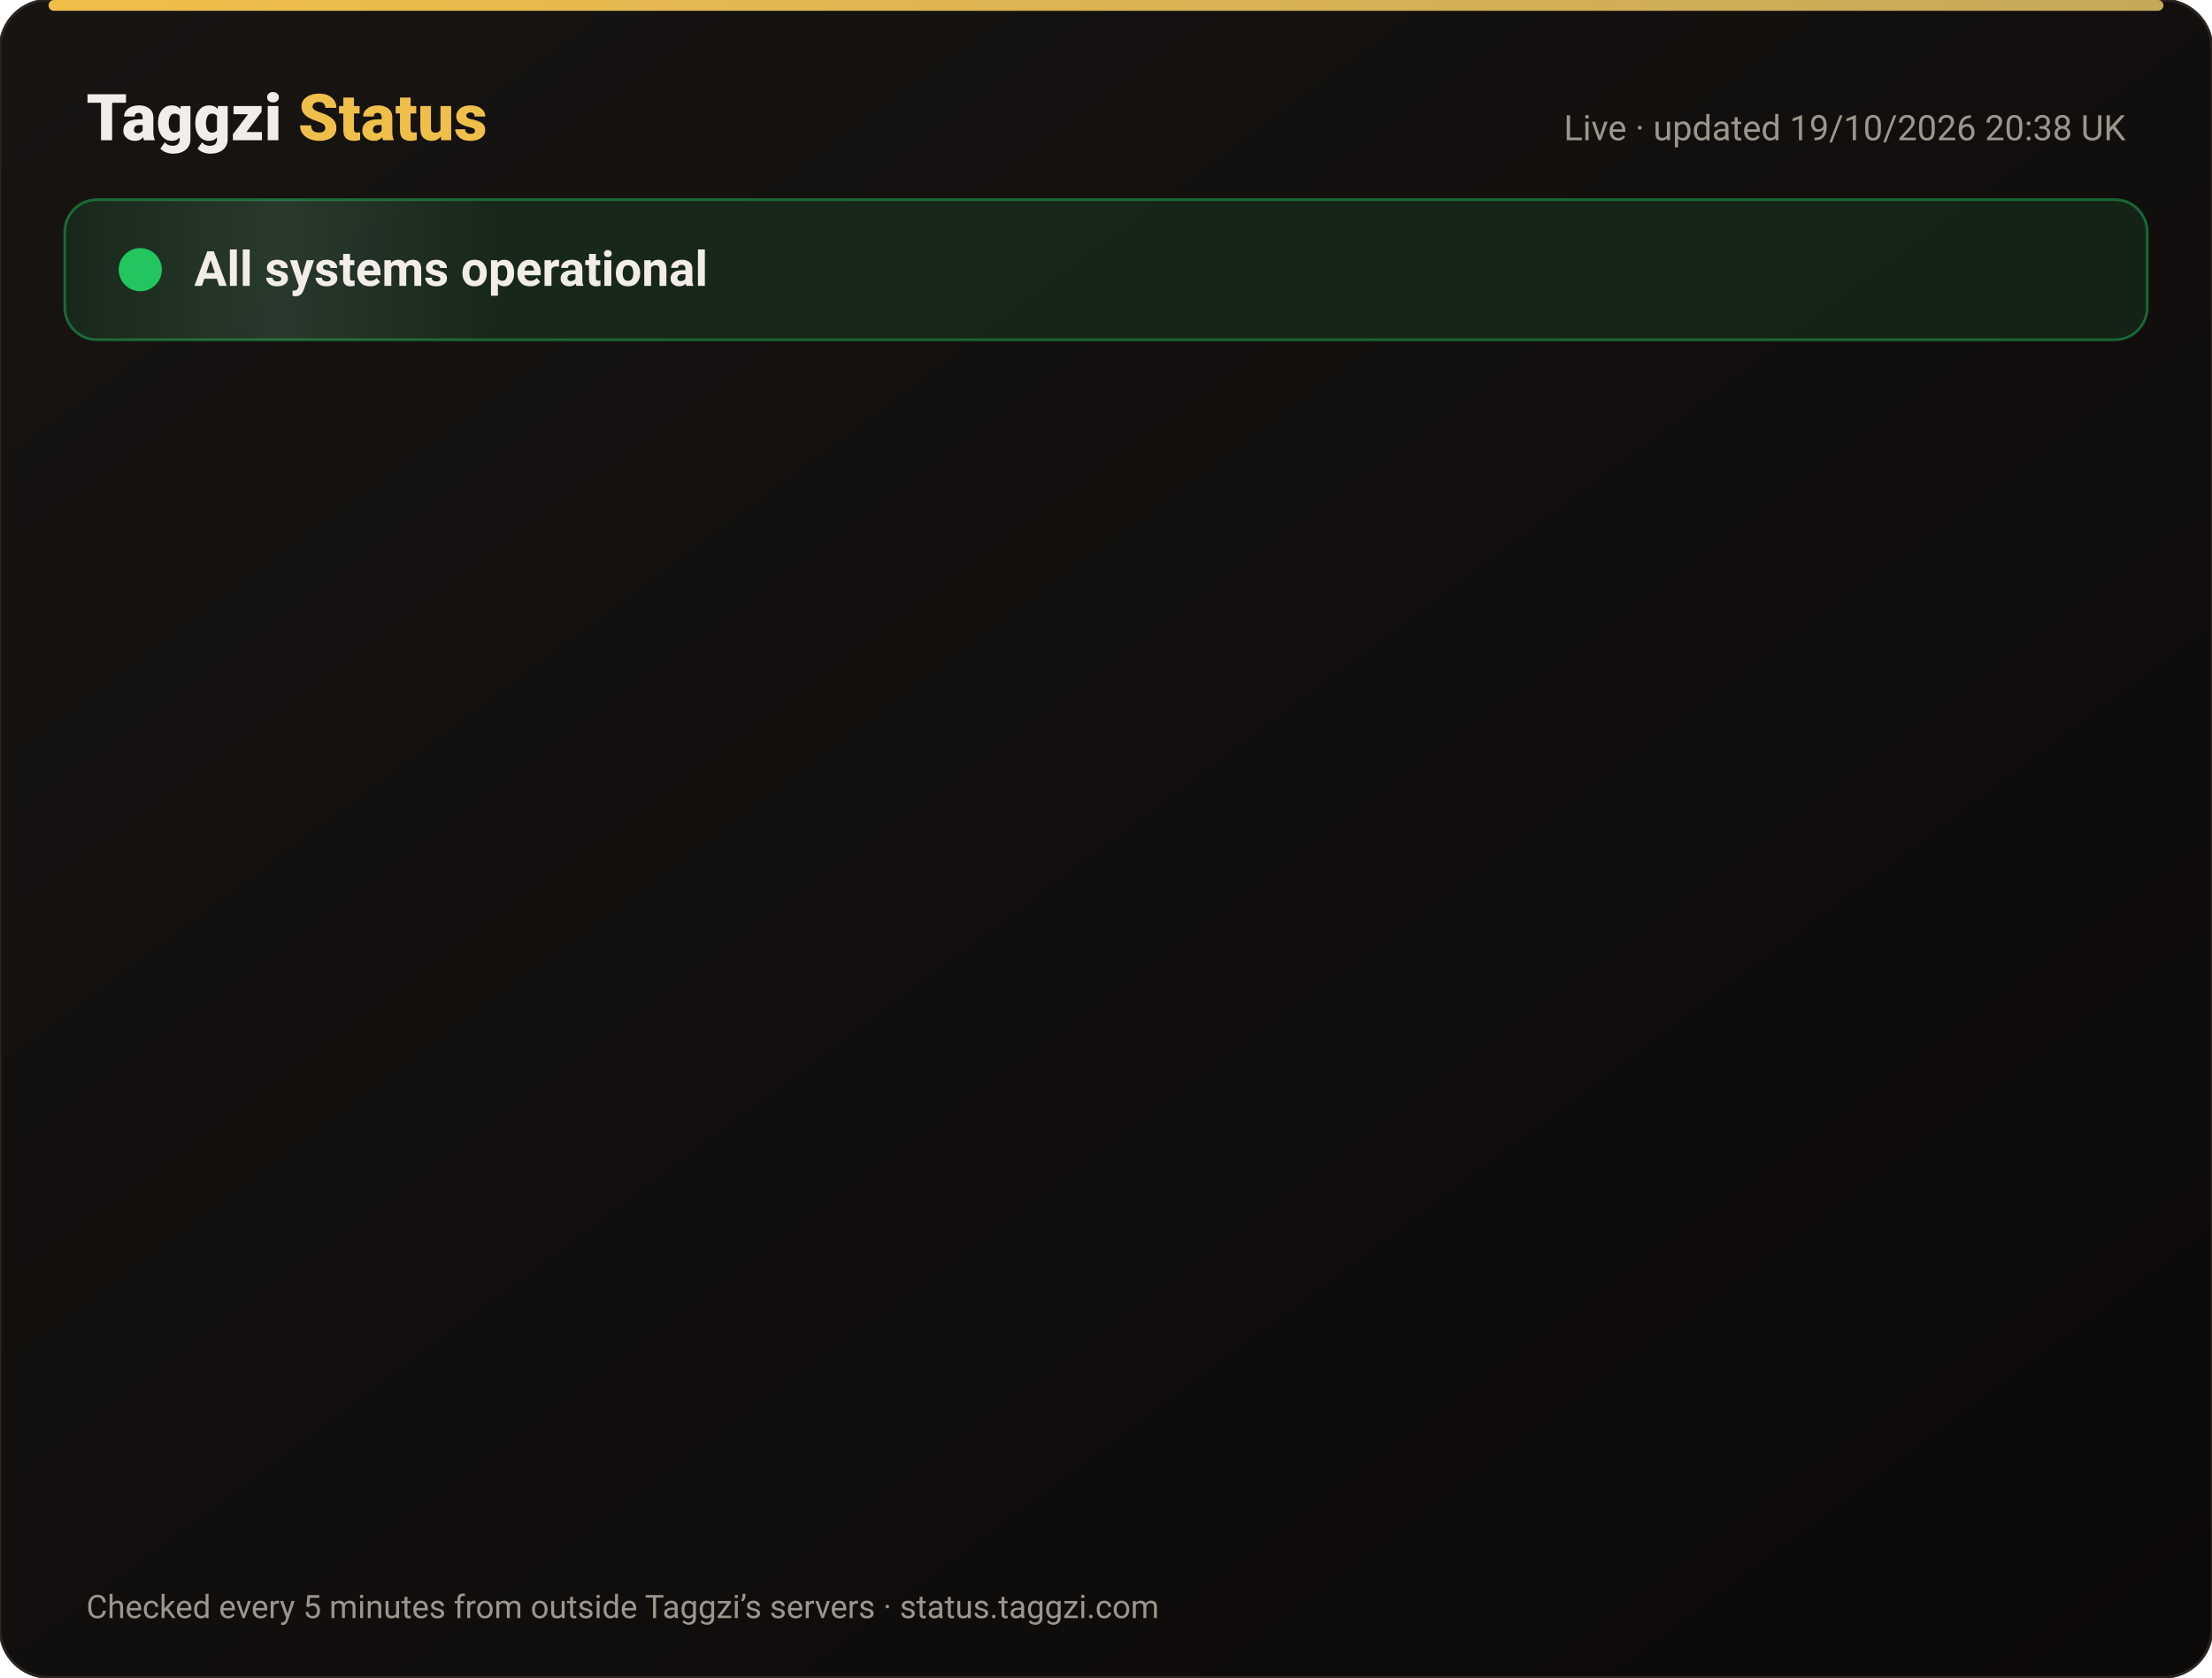
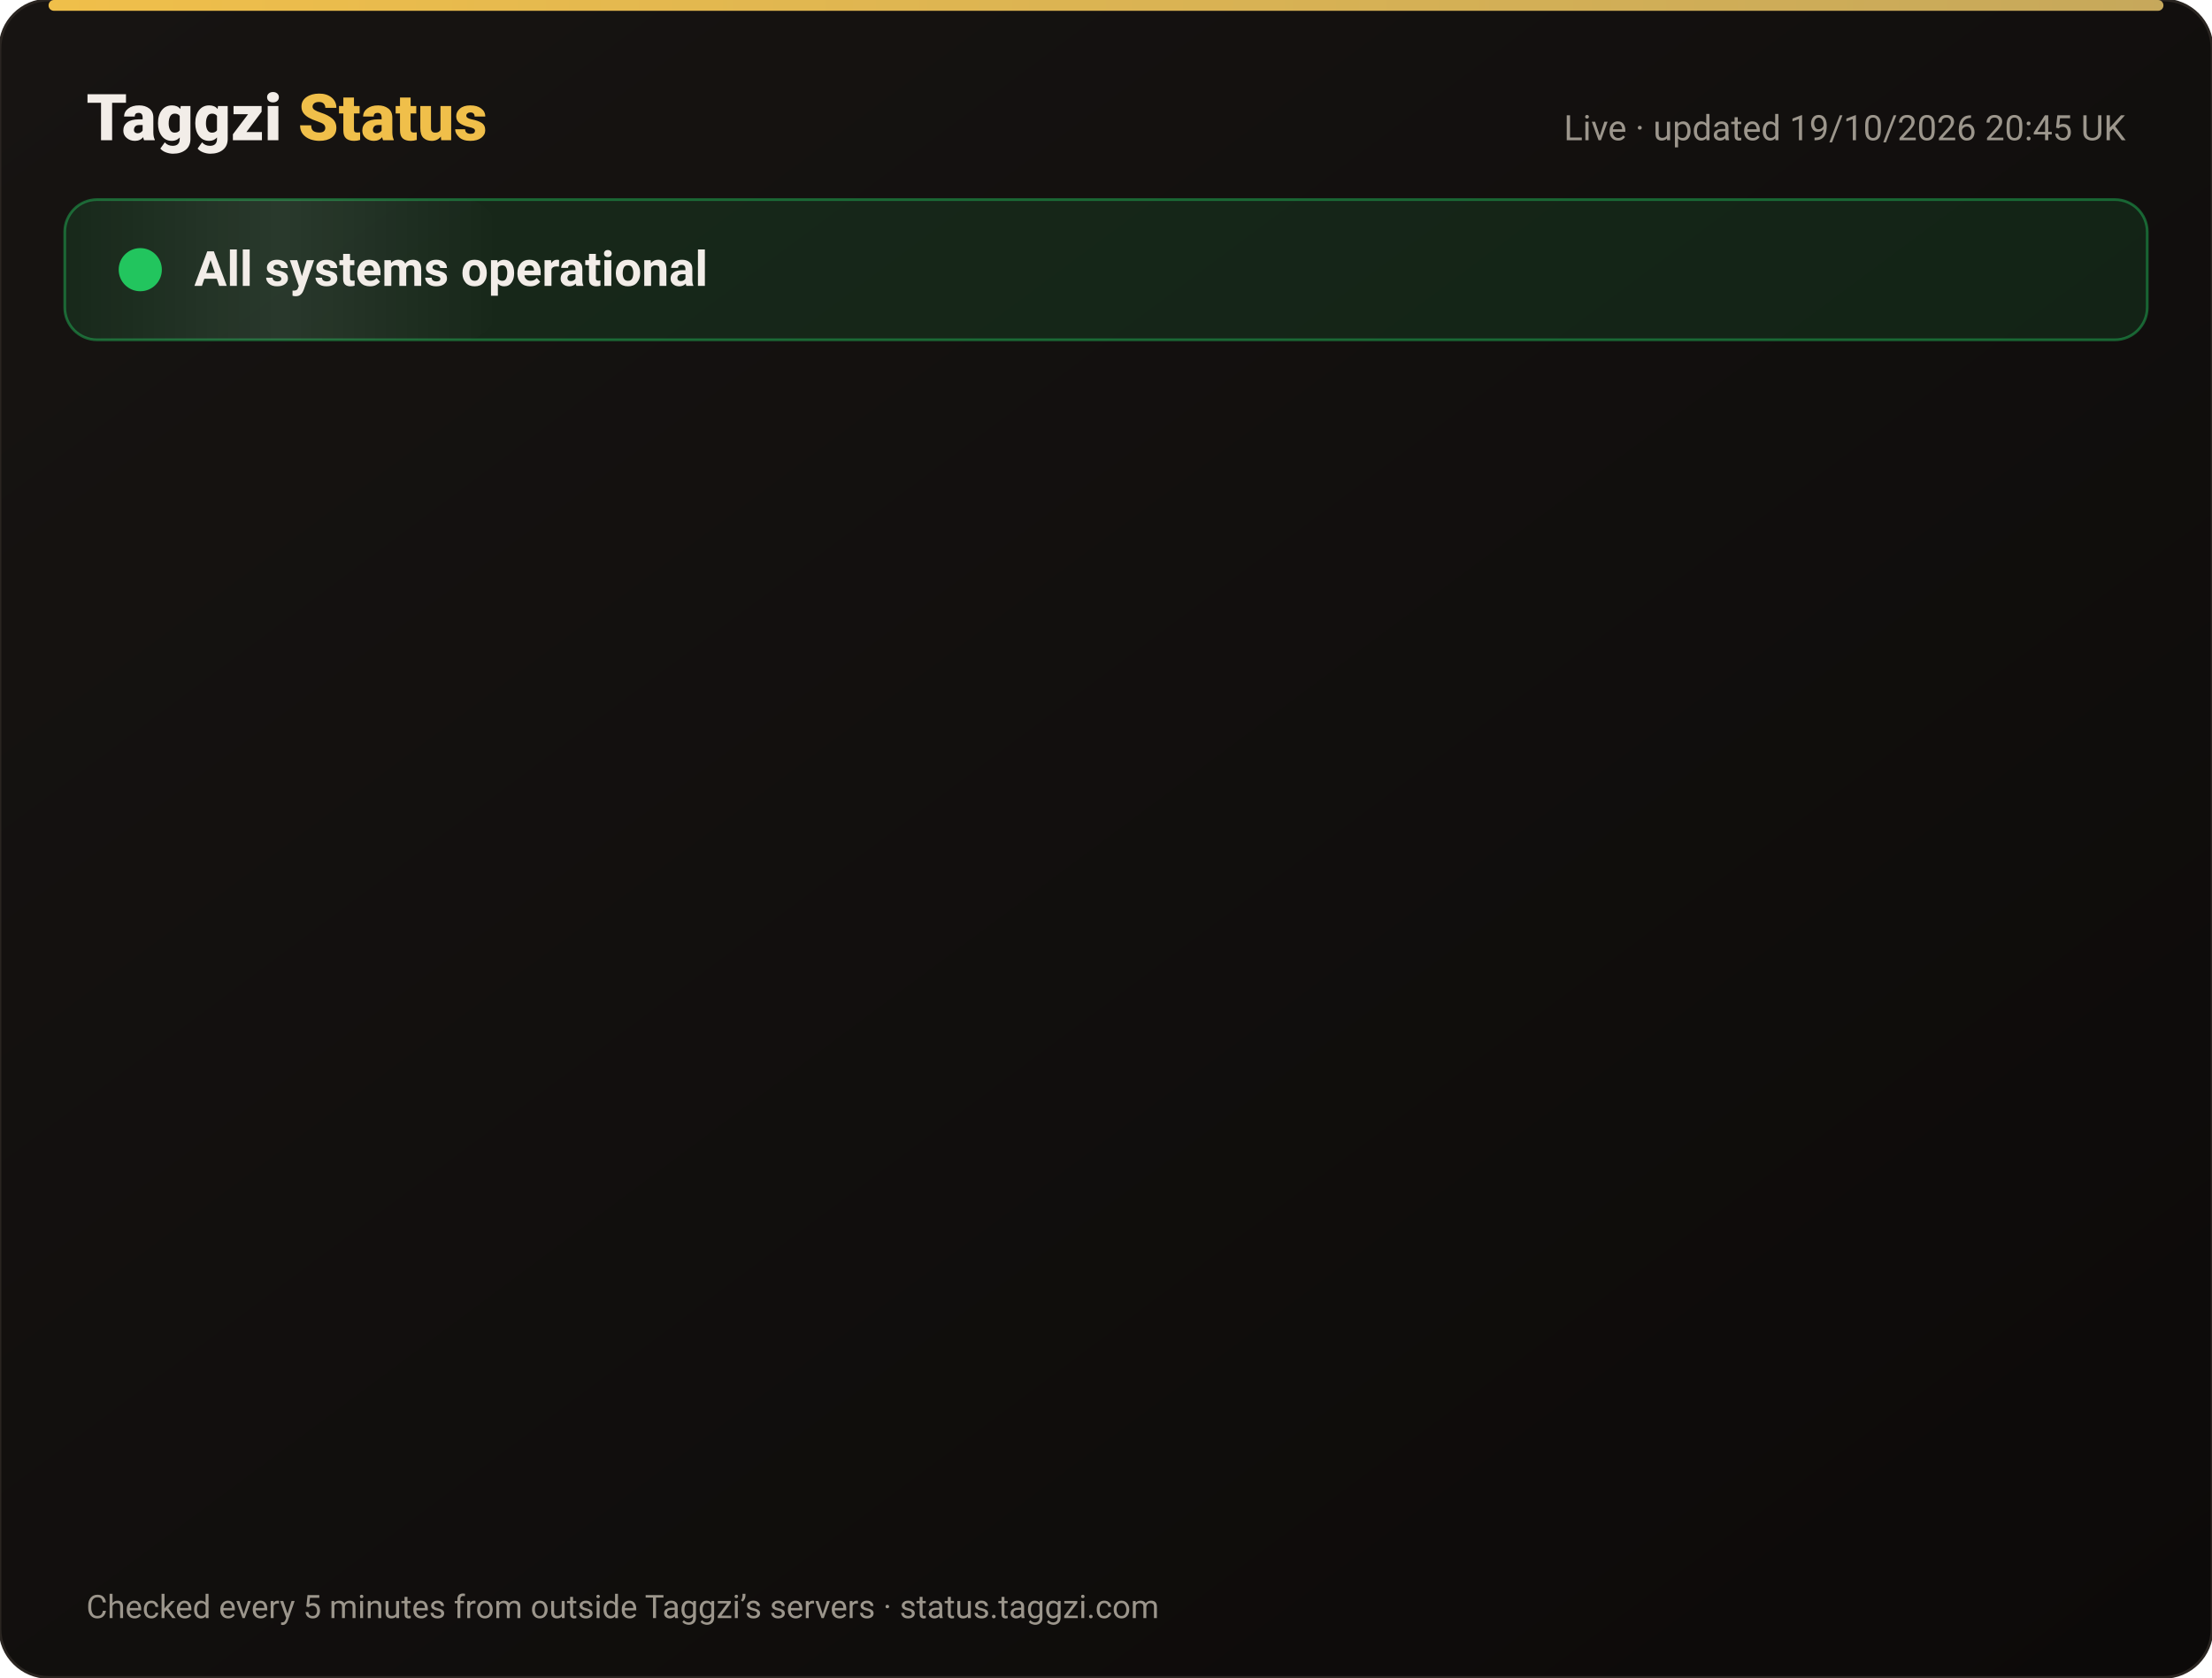
<svg xmlns="http://www.w3.org/2000/svg" width="820" height="622" viewBox="0 0 820 622" font-family="-apple-system,Segoe UI,Roboto,Helvetica,Arial,sans-serif">
  <defs>
    <linearGradient id="bg" x1="0" y1="0" x2="1" y2="1">
      <stop offset="0" stop-color="#171412" />
      <stop offset="1" stop-color="#0C0A09" />
    </linearGradient>
    <linearGradient id="gold" x1="0" x2="1">
      <stop offset="0" stop-color="#F0BF4A" />
      <stop offset="1" stop-color="#c6a85b" />
    </linearGradient>
    <linearGradient id="shine" x1="0" x2="1">
      <stop offset="0" stop-color="#fff" stop-opacity="0" />
      <stop offset=".5" stop-color="#fff" stop-opacity=".08" />
      <stop offset="1" stop-color="#fff" stop-opacity="0" />
    </linearGradient>
  </defs>
  <rect width="820" height="622" rx="18" fill="url(#bg)" stroke="#2a2521" />
  <rect x="18" y="0" width="784" height="4" rx="2" fill="url(#gold)" />
  <text x="32" y="52" font-size="24" font-weight="800" fill="#F2EDE8">Taggzi <tspan fill="#F0BF4A">Status</tspan>
  </text>
-   <text x="788" y="52" font-size="13" fill="#9C968C" text-anchor="end">Live · updated 19/10/2026 20:38 UK</text>
+   <text x="788" y="52" font-size="13" fill="#9C968C" text-anchor="end">Live · updated 19/10/2026 20:45 UK</text>
  <rect x="24" y="74" width="772" height="52" rx="12" fill="#22c55e" fill-opacity=".12" stroke="#22c55e" stroke-opacity=".45" />
  <rect x="24" y="74" width="160" height="52" rx="12" fill="url(#shine)">
    <animate attributeName="x" from="-160" to="820" dur="4s" repeatCount="indefinite" />
  </rect>
  <circle cx="52" cy="100" r="7" fill="#22c55e" />
  <circle cx="52" cy="100" r="7" fill="none" stroke="#22c55e" stroke-width="2">
    <animate attributeName="r" values="7;15;7" dur="2s" repeatCount="indefinite" />
    <animate attributeName="opacity" values=".9;0;.9" dur="2s" repeatCount="indefinite" />
  </circle>
  <text x="72" y="106" font-size="18" font-weight="700" fill="#F2EDE8">All systems operational</text>
  <g opacity="0">
    <animate attributeName="opacity" from="0" to="1" begin="0.00s" dur=".6s" fill="freeze" />
    <line x1="32" y1="188" x2="788" y2="188" stroke="#2a2521" />
    <circle cx="44" cy="166" r="6" fill="#22c55e">
      <animate attributeName="opacity" values="1;.45;1" dur="2.4s" begin="0.00s" repeatCount="indefinite" />
    </circle>
    <text x="62" y="171" font-size="15" font-weight="650" fill="#F2EDE8">Website</text>
    <text x="630" y="171" font-size="13" fill="#9C968C" text-anchor="end">100.00% uptime</text>
    <rect x="648" y="154" width="140" height="24" rx="12" fill="#22c55e" fill-opacity=".14" stroke="#22c55e" stroke-opacity=".5" />
    <text x="718" y="171" font-size="12" font-weight="700" fill="#22c55e" text-anchor="middle">Operational</text>
  </g>
  <g opacity="0">
    <animate attributeName="opacity" from="0" to="1" begin="0.15s" dur=".6s" fill="freeze" />
    <line x1="32" y1="234" x2="788" y2="234" stroke="#2a2521" />
    <circle cx="44" cy="212" r="6" fill="#22c55e">
      <animate attributeName="opacity" values="1;.45;1" dur="2.4s" begin="0.15s" repeatCount="indefinite" />
    </circle>
    <text x="62" y="217" font-size="15" font-weight="650" fill="#F2EDE8">Tag scans</text>
    <text x="630" y="217" font-size="13" fill="#9C968C" text-anchor="end">100.00% uptime</text>
    <rect x="648" y="200" width="140" height="24" rx="12" fill="#22c55e" fill-opacity=".14" stroke="#22c55e" stroke-opacity=".5" />
    <text x="718" y="217" font-size="12" font-weight="700" fill="#22c55e" text-anchor="middle">Operational</text>
  </g>
  <g opacity="0">
    <animate attributeName="opacity" from="0" to="1" begin="0.30s" dur=".6s" fill="freeze" />
    <line x1="32" y1="280" x2="788" y2="280" stroke="#2a2521" />
    <circle cx="44" cy="258" r="6" fill="#22c55e">
      <animate attributeName="opacity" values="1;.45;1" dur="2.4s" begin="0.30s" repeatCount="indefinite" />
    </circle>
    <text x="62" y="263" font-size="15" font-weight="650" fill="#F2EDE8">Manual tag lookup</text>
    <text x="630" y="263" font-size="13" fill="#9C968C" text-anchor="end">100.00% uptime</text>
    <rect x="648" y="246" width="140" height="24" rx="12" fill="#22c55e" fill-opacity=".14" stroke="#22c55e" stroke-opacity=".5" />
    <text x="718" y="263" font-size="12" font-weight="700" fill="#22c55e" text-anchor="middle">Operational</text>
  </g>
  <g opacity="0">
    <animate attributeName="opacity" from="0" to="1" begin="0.45s" dur=".6s" fill="freeze" />
    <line x1="32" y1="326" x2="788" y2="326" stroke="#2a2521" />
    <circle cx="44" cy="304" r="6" fill="#22c55e">
      <animate attributeName="opacity" values="1;.45;1" dur="2.4s" begin="0.45s" repeatCount="indefinite" />
    </circle>
    <text x="62" y="309" font-size="15" font-weight="650" fill="#F2EDE8">App &amp; login</text>
    <text x="630" y="309" font-size="13" fill="#9C968C" text-anchor="end">100.00% uptime</text>
    <rect x="648" y="292" width="140" height="24" rx="12" fill="#22c55e" fill-opacity=".14" stroke="#22c55e" stroke-opacity=".5" />
    <text x="718" y="309" font-size="12" font-weight="700" fill="#22c55e" text-anchor="middle">Operational</text>
  </g>
  <g opacity="0">
    <animate attributeName="opacity" from="0" to="1" begin="0.60s" dur=".6s" fill="freeze" />
    <line x1="32" y1="372" x2="788" y2="372" stroke="#2a2521" />
    <circle cx="44" cy="350" r="6" fill="#22c55e">
      <animate attributeName="opacity" values="1;.45;1" dur="2.4s" begin="0.60s" repeatCount="indefinite" />
    </circle>
    <text x="62" y="355" font-size="15" font-weight="650" fill="#F2EDE8">Community alerts</text>
    <text x="630" y="355" font-size="13" fill="#9C968C" text-anchor="end">100.00% uptime</text>
    <rect x="648" y="338" width="140" height="24" rx="12" fill="#22c55e" fill-opacity=".14" stroke="#22c55e" stroke-opacity=".5" />
    <text x="718" y="355" font-size="12" font-weight="700" fill="#22c55e" text-anchor="middle">Operational</text>
  </g>
  <g opacity="0">
    <animate attributeName="opacity" from="0" to="1" begin="0.75s" dur=".6s" fill="freeze" />
    <line x1="32" y1="418" x2="788" y2="418" stroke="#2a2521" />
    <circle cx="44" cy="396" r="6" fill="#22c55e">
      <animate attributeName="opacity" values="1;.45;1" dur="2.4s" begin="0.75s" repeatCount="indefinite" />
    </circle>
    <text x="62" y="401" font-size="15" font-weight="650" fill="#F2EDE8">Private calling</text>
    <text x="630" y="401" font-size="13" fill="#9C968C" text-anchor="end">100.00% uptime</text>
    <rect x="648" y="384" width="140" height="24" rx="12" fill="#22c55e" fill-opacity=".14" stroke="#22c55e" stroke-opacity=".5" />
    <text x="718" y="401" font-size="12" font-weight="700" fill="#22c55e" text-anchor="middle">Operational</text>
  </g>
  <g opacity="0">
    <animate attributeName="opacity" from="0" to="1" begin="0.90s" dur=".6s" fill="freeze" />
    <line x1="32" y1="464" x2="788" y2="464" stroke="#2a2521" />
    <circle cx="44" cy="442" r="6" fill="#22c55e">
      <animate attributeName="opacity" values="1;.45;1" dur="2.4s" begin="0.90s" repeatCount="indefinite" />
    </circle>
    <text x="62" y="447" font-size="15" font-weight="650" fill="#F2EDE8">Payments</text>
    <text x="630" y="447" font-size="13" fill="#9C968C" text-anchor="end">99.98% uptime</text>
    <rect x="648" y="430" width="140" height="24" rx="12" fill="#22c55e" fill-opacity=".14" stroke="#22c55e" stroke-opacity=".5" />
    <text x="718" y="447" font-size="12" font-weight="700" fill="#22c55e" text-anchor="middle">Operational</text>
  </g>
  <g opacity="0">
    <animate attributeName="opacity" from="0" to="1" begin="1.05s" dur=".6s" fill="freeze" />
    <line x1="32" y1="510" x2="788" y2="510" stroke="#2a2521" />
    <circle cx="44" cy="488" r="6" fill="#22c55e">
      <animate attributeName="opacity" values="1;.45;1" dur="2.4s" begin="1.05s" repeatCount="indefinite" />
    </circle>
    <text x="62" y="493" font-size="15" font-weight="650" fill="#F2EDE8">Email &amp; support</text>
    <text x="630" y="493" font-size="13" fill="#9C968C" text-anchor="end">100.00% uptime</text>
    <rect x="648" y="476" width="140" height="24" rx="12" fill="#22c55e" fill-opacity=".14" stroke="#22c55e" stroke-opacity=".5" />
    <text x="718" y="493" font-size="12" font-weight="700" fill="#22c55e" text-anchor="middle">Operational</text>
  </g>
  <g opacity="0">
    <animate attributeName="opacity" from="0" to="1" begin="1.20s" dur=".6s" fill="freeze" />
    <line x1="32" y1="556" x2="788" y2="556" stroke="#2a2521" />
    <circle cx="44" cy="534" r="6" fill="#22c55e">
      <animate attributeName="opacity" values="1;.45;1" dur="2.4s" begin="1.20s" repeatCount="indefinite" />
    </circle>
    <text x="62" y="539" font-size="15" font-weight="650" fill="#F2EDE8">Secure connection (SSL)</text>
    <text x="630" y="539" font-size="13" fill="#9C968C" text-anchor="end">100.00% uptime</text>
    <rect x="648" y="522" width="140" height="24" rx="12" fill="#22c55e" fill-opacity=".14" stroke="#22c55e" stroke-opacity=".5" />
    <text x="718" y="539" font-size="12" font-weight="700" fill="#22c55e" text-anchor="middle">Operational</text>
  </g>
  <text x="32" y="600" font-size="12" fill="#9C968C">Checked every 5 minutes from outside Taggzi’s servers · status.taggzi.com</text>
</svg>
